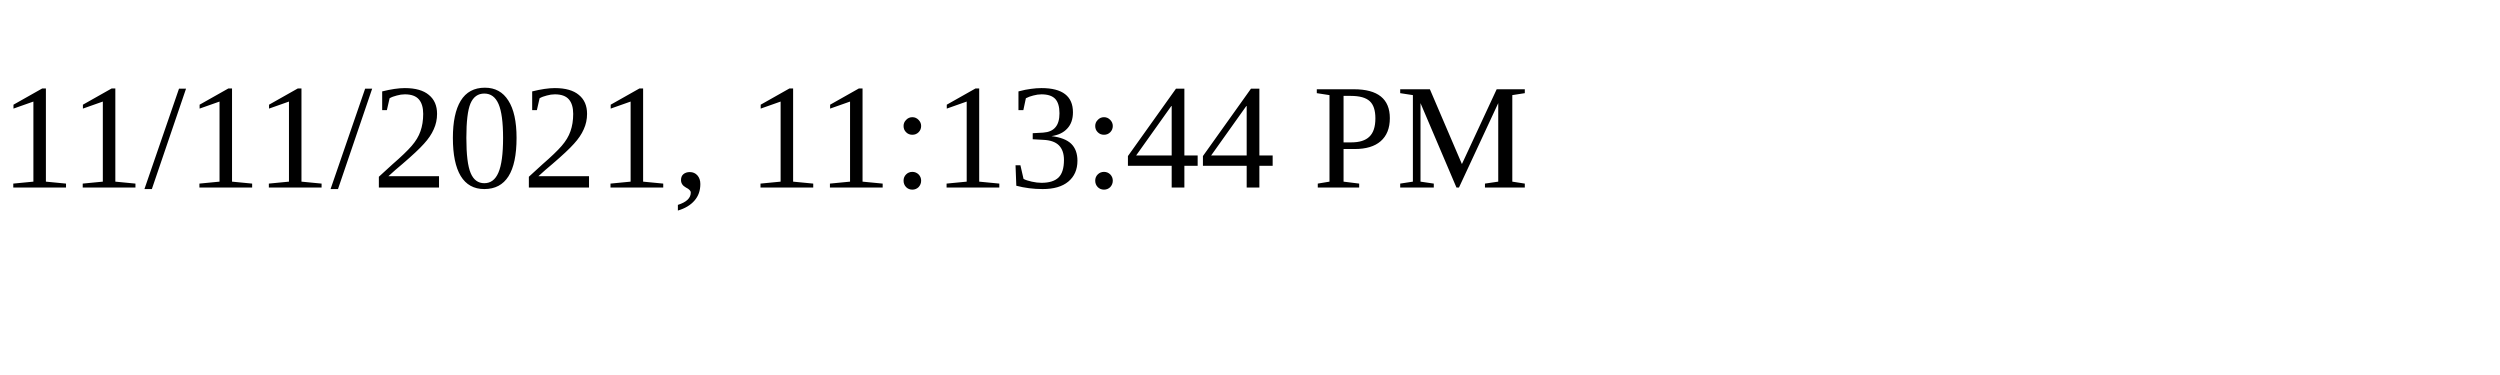
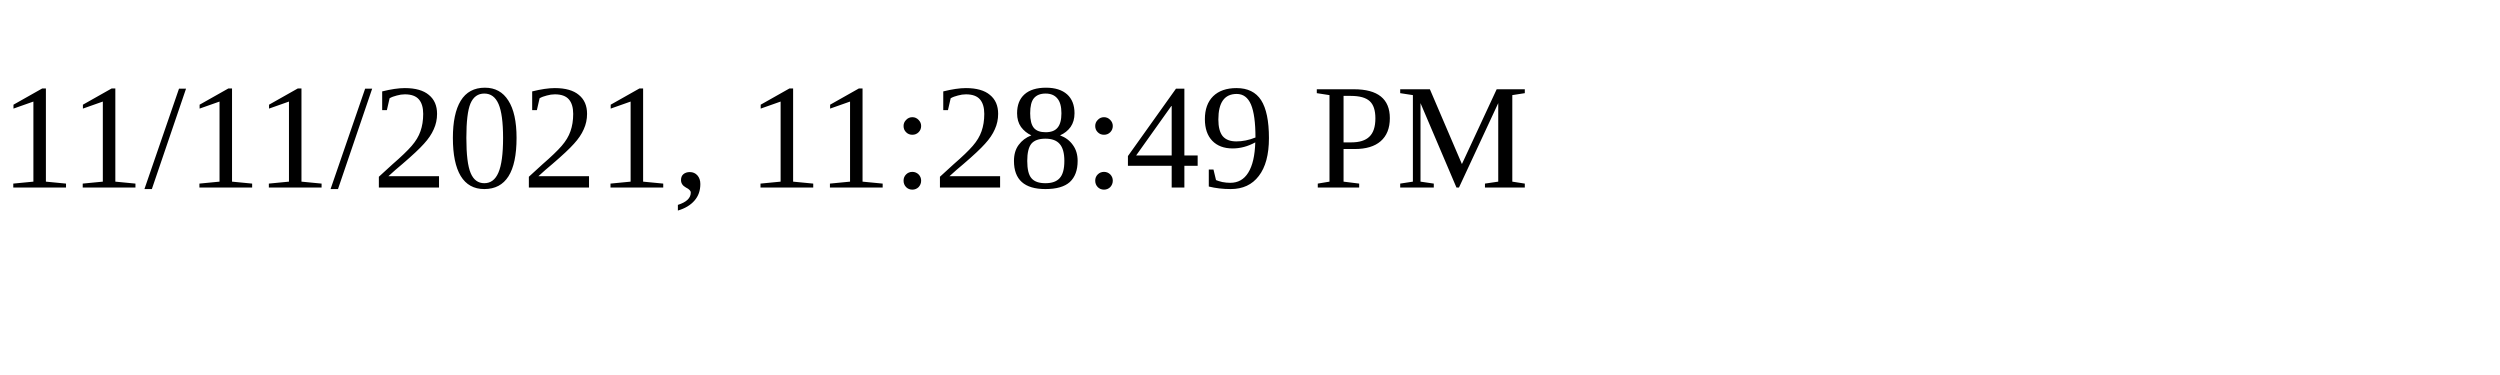
<svg xmlns="http://www.w3.org/2000/svg" height="30" width="200">
-   <text x="0" y="15">11/11/2021, 11:13:44 PM</text>
+   <text x="0" y="15">11/11/2021, 11:28:49 PM</text>
</svg>
